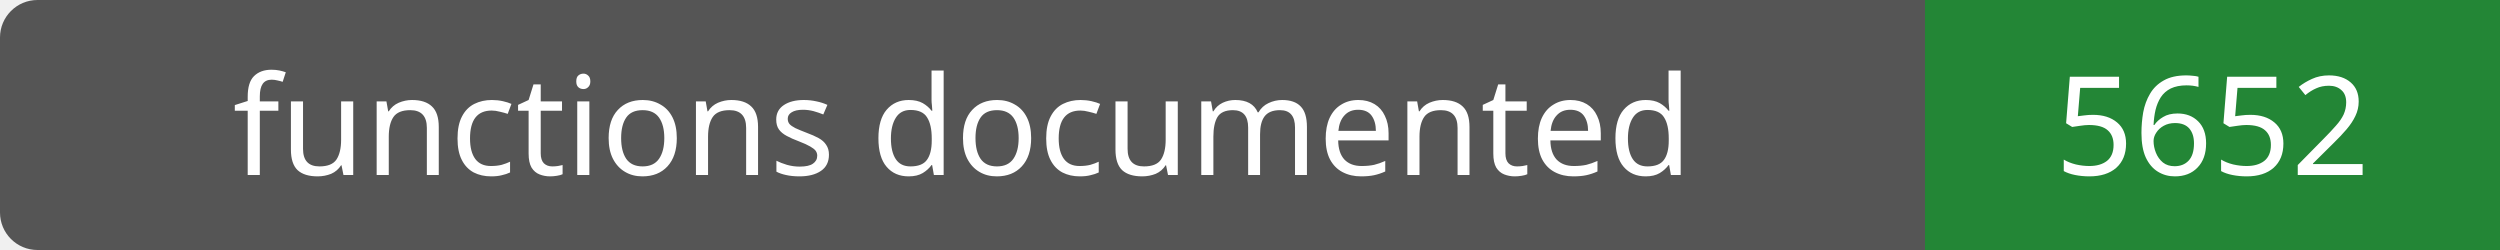
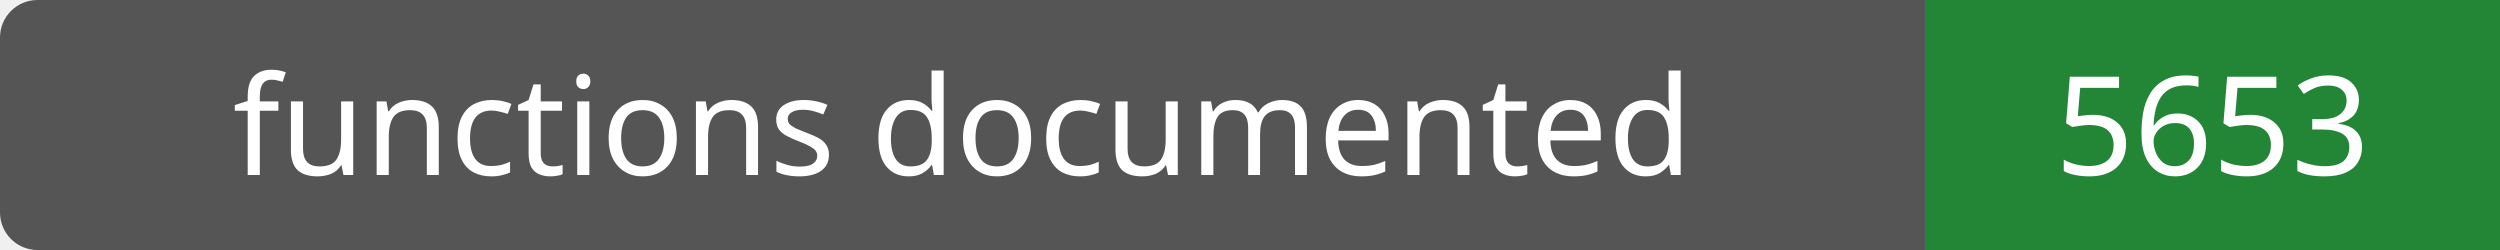
- <svg xmlns="http://www.w3.org/2000/svg" width="200" height="20" role="img" aria-label="functions documented: 5652">
+ <svg xmlns="http://www.w3.org/2000/svg" width="200" height="20" role="img" aria-label="functions documented: 5653">
  <rect width="200" height="20" rx="3" fill="#555" />
  <path fill="#238636" d="M154 0h46v20H154z" />
  <g fill="#fff" text-anchor="middle" font-family="Verdana,sans-serif" font-size="11">
    <text x="77.0" y="14">functions documented</text>
-     <text x="177.0" y="14">5652</text>
+     <text x="177.0" y="14">5653</text>
  </g>
</svg>
